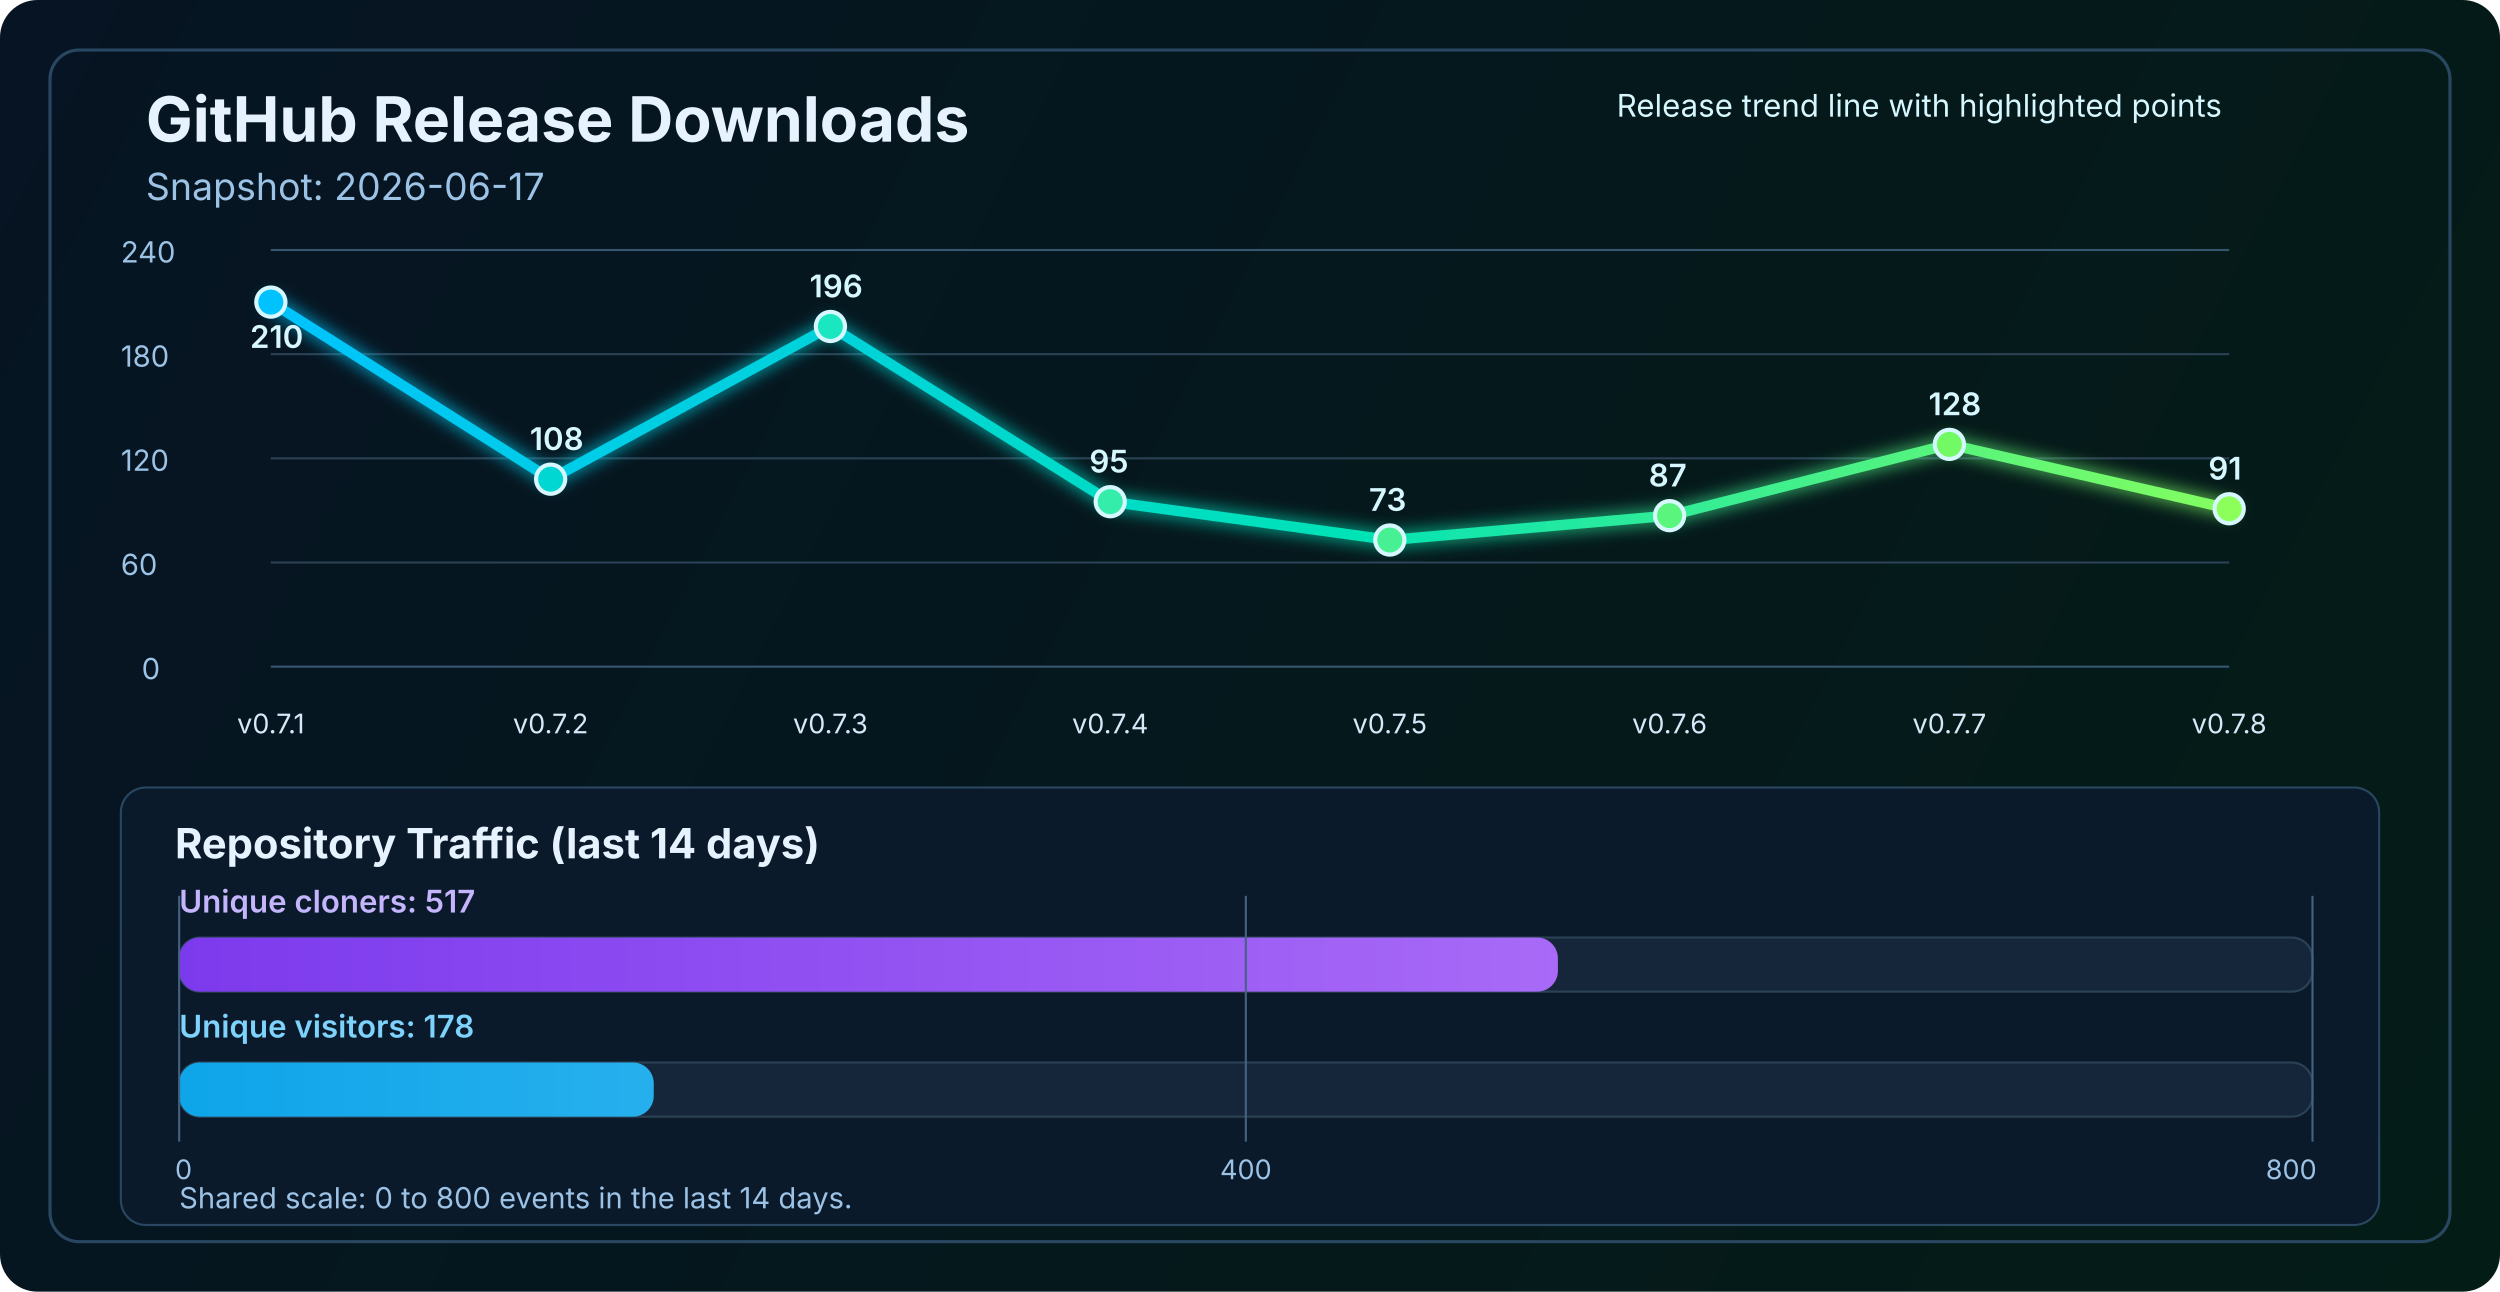
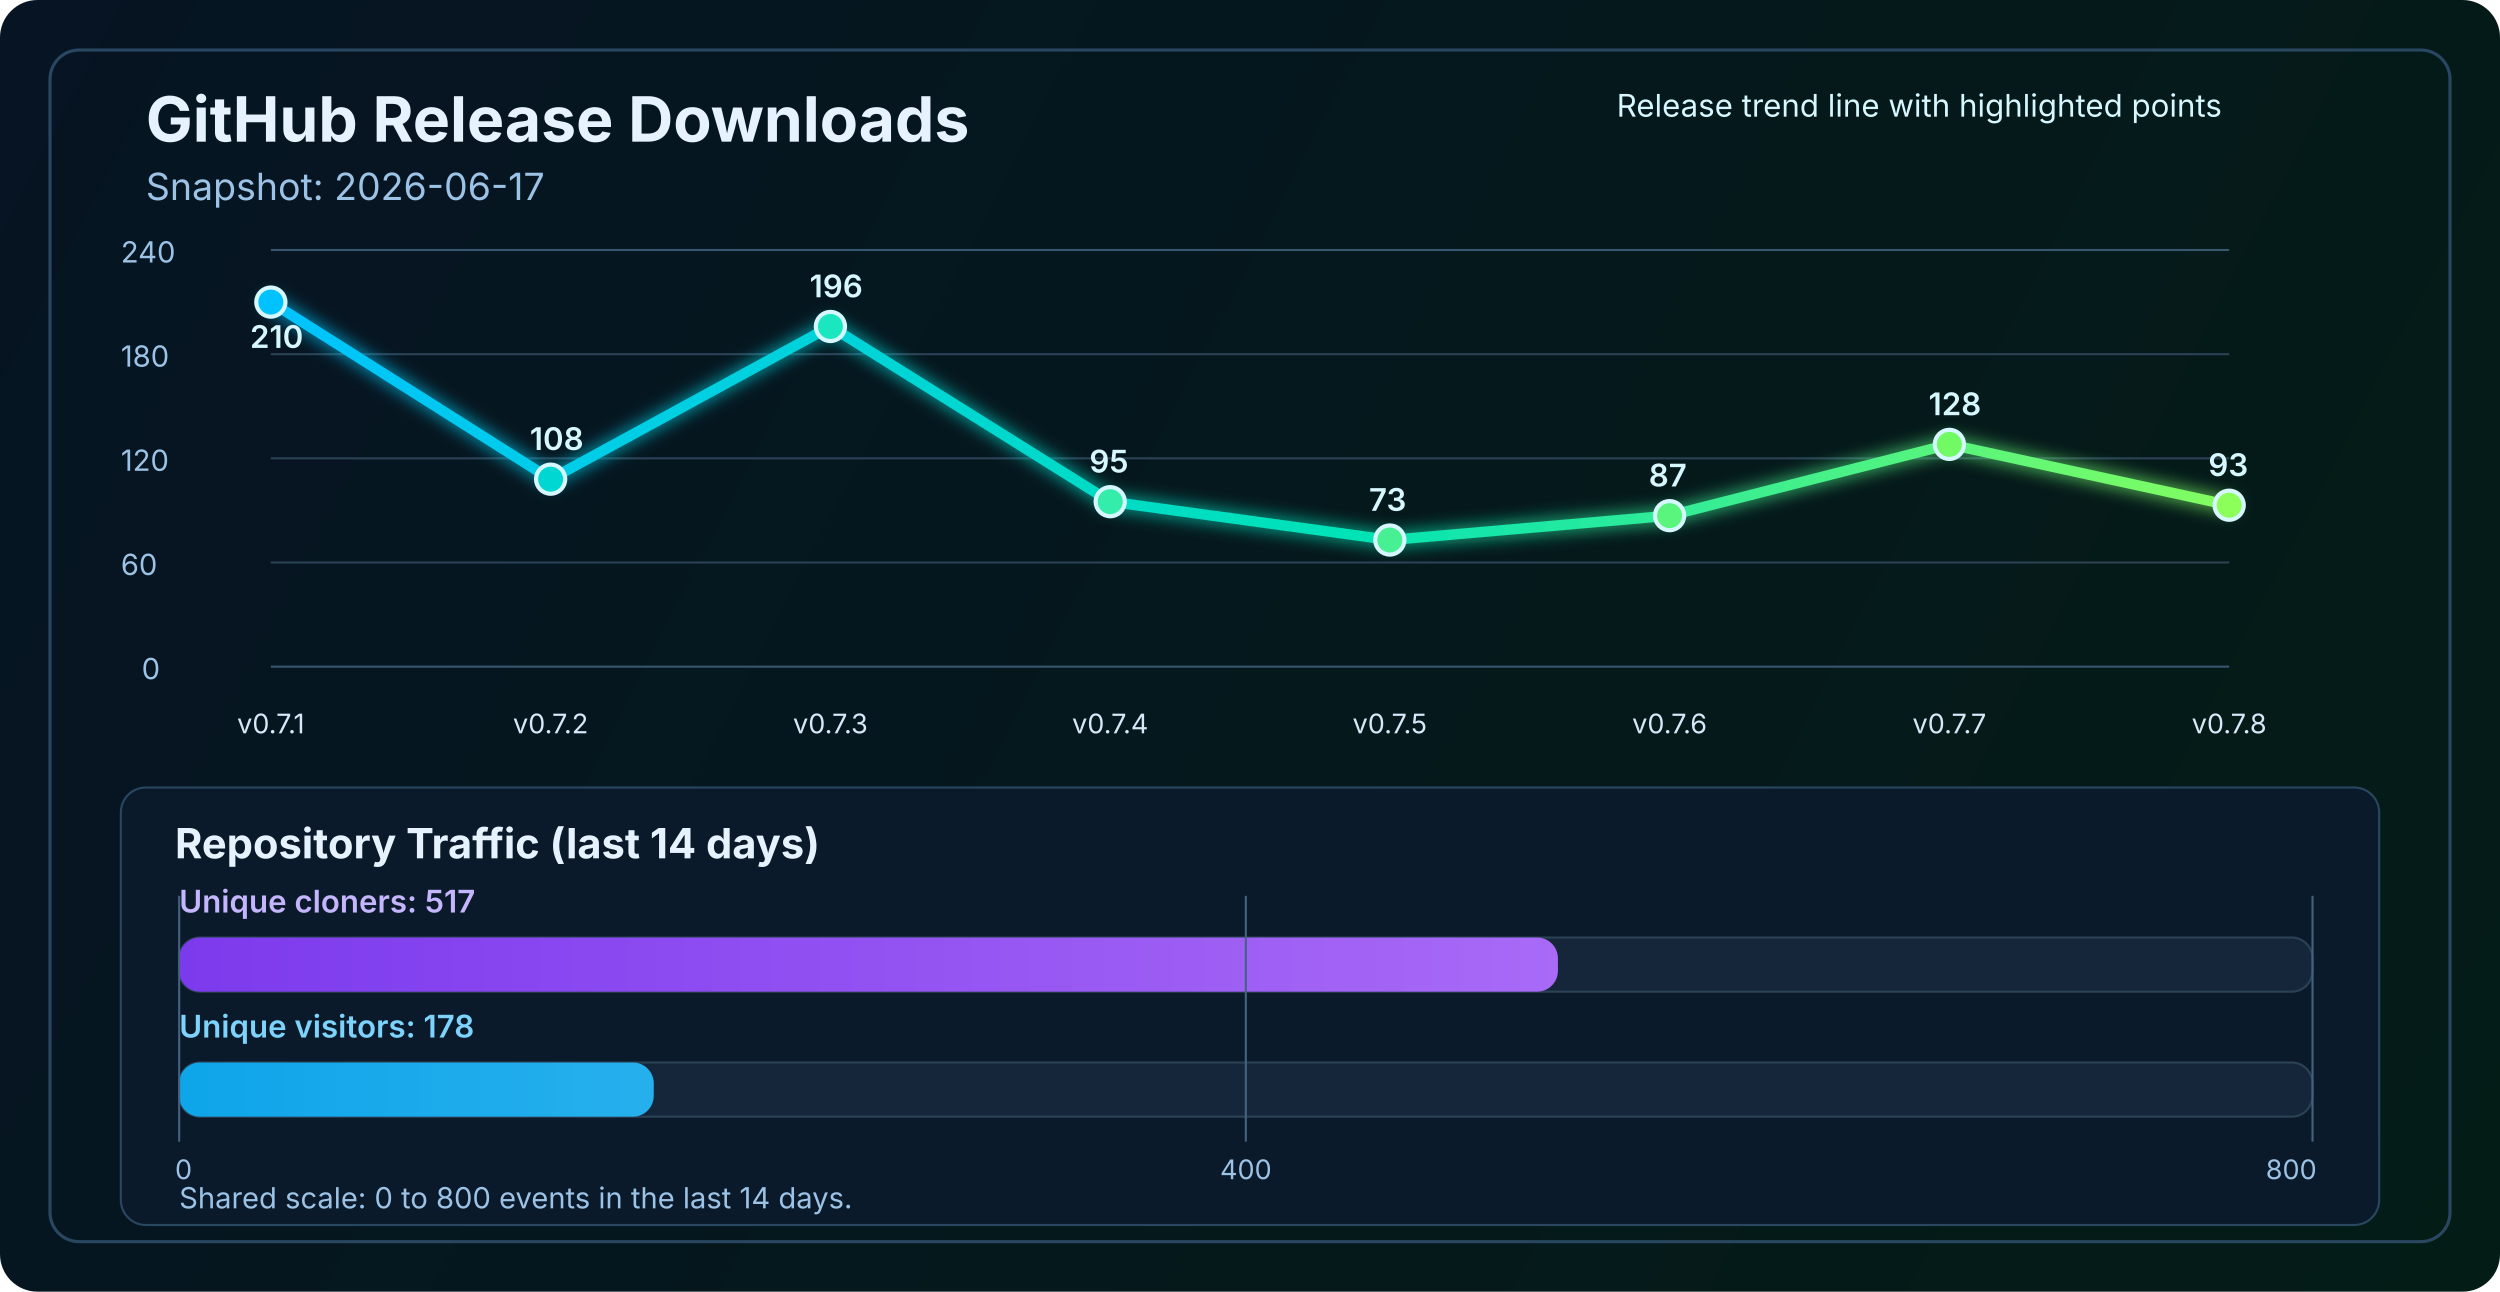
<svg xmlns="http://www.w3.org/2000/svg" width="1200" height="620" viewBox="0 0 1200 620" fill="none" role="img" aria-labelledby="title desc">
  <defs>
    <linearGradient id="bg" x1="0" y1="0" x2="1200" y2="620" gradientUnits="userSpaceOnUse">
      <stop stop-color="#061423" />
      <stop offset="1" stop-color="#041C16" />
    </linearGradient>
    <linearGradient id="line" x1="130" y1="86" x2="1070" y2="340" gradientUnits="userSpaceOnUse">
      <stop stop-color="#00C2FF" />
      <stop offset="0.55" stop-color="#00E2B8" />
      <stop offset="1" stop-color="#8CFF5A" />
    </linearGradient>
    <linearGradient id="cloneFill" x1="86" y1="450" x2="1110" y2="450" gradientUnits="userSpaceOnUse">
      <stop stop-color="#7C3AED" />
      <stop offset="1" stop-color="#C084FC" />
    </linearGradient>
    <linearGradient id="viewFill" x1="86" y1="482" x2="1110" y2="482" gradientUnits="userSpaceOnUse">
      <stop stop-color="#0EA5E9" />
      <stop offset="1" stop-color="#7DD3FC" />
    </linearGradient>
    <filter id="glow" x="-50%" y="-50%" width="200%" height="200%">
      <feGaussianBlur stdDeviation="4" result="blur" />
      <feMerge>
        <feMergeNode in="blur" />
        <feMergeNode in="SourceGraphic" />
      </feMerge>
    </filter>
  </defs>
  <rect width="1200" height="620" rx="18" fill="url(#bg)" />
  <rect x="24" y="24" width="1152" height="572" rx="14" stroke="#2A4762" stroke-width="1.5" />
  <text x="70" y="68" fill="#E6F3FF" font-size="30" font-family="SF Pro Display, -apple-system, BlinkMacSystemFont, Segoe UI, sans-serif" font-weight="700">GitHub Release Downloads</text>
  <text x="70" y="96" fill="#9CC3E6" font-size="18" font-family="SF Pro Text, -apple-system, BlinkMacSystemFont, Segoe UI, sans-serif">Snapshot: 2026-06-17</text>
  <line x1="130" y1="320.0" x2="1070" y2="320.0" stroke="#37566F" stroke-width="1" />
  <line x1="130" y1="270.0" x2="1070" y2="270.0" stroke="#2B4255" stroke-width="1" />
  <line x1="130" y1="220.0" x2="1070" y2="220.0" stroke="#2B4255" stroke-width="1" />
  <line x1="130" y1="170.0" x2="1070" y2="170.0" stroke="#2B4255" stroke-width="1" />
  <line x1="130" y1="120.0" x2="1070" y2="120.0" stroke="#37566F" stroke-width="1" />
  <text x="68" y="326.0" fill="#9CC3E6" font-size="14" font-family="SF Pro Text, -apple-system, BlinkMacSystemFont, Segoe UI, sans-serif">0</text>
  <text x="58" y="276.0" fill="#9CC3E6" font-size="14" font-family="SF Pro Text, -apple-system, BlinkMacSystemFont, Segoe UI, sans-serif">60</text>
  <text x="58" y="226.0" fill="#9CC3E6" font-size="14" font-family="SF Pro Text, -apple-system, BlinkMacSystemFont, Segoe UI, sans-serif">120</text>
  <text x="58" y="176.0" fill="#9CC3E6" font-size="14" font-family="SF Pro Text, -apple-system, BlinkMacSystemFont, Segoe UI, sans-serif">180</text>
  <text x="58" y="126.0" fill="#9CC3E6" font-size="14" font-family="SF Pro Text, -apple-system, BlinkMacSystemFont, Segoe UI, sans-serif">240</text>
-   <polyline points="130.0,145.0 264.3,230.0 398.6,156.7 532.9,240.8 667.1,259.2 801.4,247.5 935.7,213.3 1070.0,244.2" fill="none" stroke="url(#line)" stroke-width="5" stroke-linecap="round" stroke-linejoin="round" filter="url(#glow)" />
+   <polyline points="130.0,145.0 264.3,230.0 398.6,156.7 532.9,240.8 667.1,259.2 801.4,247.5 935.7,213.3 1070.0,242.5" fill="none" stroke="url(#line)" stroke-width="5" stroke-linecap="round" stroke-linejoin="round" filter="url(#glow)" />
  <circle cx="130.0" cy="145.0" r="7" fill="#00C2FF" stroke="#D7F7FF" stroke-width="2" />
  <circle cx="264.3" cy="230.0" r="7" fill="#00D7D2" stroke="#D7F7FF" stroke-width="2" />
  <circle cx="398.6" cy="156.7" r="7" fill="#1AE7C0" stroke="#D7F7FF" stroke-width="2" />
  <circle cx="532.9" cy="240.8" r="7" fill="#34EDAA" stroke="#D7F7FF" stroke-width="2" />
  <circle cx="667.1" cy="259.2" r="7" fill="#47F193" stroke="#D7F7FF" stroke-width="2" />
  <circle cx="801.4" cy="247.5" r="7" fill="#5AF57D" stroke="#D7F7FF" stroke-width="2" />
  <circle cx="935.7" cy="213.3" r="7" fill="#72FA64" stroke="#D7F7FF" stroke-width="2" />
-   <circle cx="1070.0" cy="244.2" r="7" fill="#8CFF5A" stroke="#D7F7FF" stroke-width="2" />
+   <circle cx="1070.0" cy="242.5" r="7" fill="#8CFF5A" stroke="#D7F7FF" stroke-width="2" />
  <text x="130.0" y="352" text-anchor="middle" fill="#D7E8F8" font-size="13" font-family="SF Pro Text, -apple-system, BlinkMacSystemFont, Segoe UI, sans-serif">v0.7.1</text>
  <text x="264.3" y="352" text-anchor="middle" fill="#D7E8F8" font-size="13" font-family="SF Pro Text, -apple-system, BlinkMacSystemFont, Segoe UI, sans-serif">v0.7.2</text>
  <text x="398.6" y="352" text-anchor="middle" fill="#D7E8F8" font-size="13" font-family="SF Pro Text, -apple-system, BlinkMacSystemFont, Segoe UI, sans-serif">v0.7.3</text>
  <text x="532.9" y="352" text-anchor="middle" fill="#D7E8F8" font-size="13" font-family="SF Pro Text, -apple-system, BlinkMacSystemFont, Segoe UI, sans-serif">v0.7.4</text>
  <text x="667.1" y="352" text-anchor="middle" fill="#D7E8F8" font-size="13" font-family="SF Pro Text, -apple-system, BlinkMacSystemFont, Segoe UI, sans-serif">v0.7.5</text>
  <text x="801.4" y="352" text-anchor="middle" fill="#D7E8F8" font-size="13" font-family="SF Pro Text, -apple-system, BlinkMacSystemFont, Segoe UI, sans-serif">v0.7.6</text>
  <text x="935.7" y="352" text-anchor="middle" fill="#D7E8F8" font-size="13" font-family="SF Pro Text, -apple-system, BlinkMacSystemFont, Segoe UI, sans-serif">v0.7.7</text>
  <text x="1070.0" y="352" text-anchor="middle" fill="#D7E8F8" font-size="13" font-family="SF Pro Text, -apple-system, BlinkMacSystemFont, Segoe UI, sans-serif">v0.7.8</text>
  <text x="120.0" y="167.0" fill="#D7F7FF" font-size="15" font-family="SF Pro Text, -apple-system, BlinkMacSystemFont, Segoe UI, sans-serif" font-weight="600">210</text>
  <text x="254.3" y="216.0" fill="#D7F7FF" font-size="15" font-family="SF Pro Text, -apple-system, BlinkMacSystemFont, Segoe UI, sans-serif" font-weight="600">108</text>
  <text x="388.6" y="142.7" fill="#D7F7FF" font-size="15" font-family="SF Pro Text, -apple-system, BlinkMacSystemFont, Segoe UI, sans-serif" font-weight="600">196</text>
  <text x="522.9" y="226.8" fill="#D7F7FF" font-size="15" font-family="SF Pro Text, -apple-system, BlinkMacSystemFont, Segoe UI, sans-serif" font-weight="600">95</text>
  <text x="657.1" y="245.2" fill="#D7F7FF" font-size="15" font-family="SF Pro Text, -apple-system, BlinkMacSystemFont, Segoe UI, sans-serif" font-weight="600">73</text>
  <text x="791.4" y="233.5" fill="#D7F7FF" font-size="15" font-family="SF Pro Text, -apple-system, BlinkMacSystemFont, Segoe UI, sans-serif" font-weight="600">87</text>
  <text x="925.7" y="199.3" fill="#D7F7FF" font-size="15" font-family="SF Pro Text, -apple-system, BlinkMacSystemFont, Segoe UI, sans-serif" font-weight="600">128</text>
-   <text x="1060.0" y="230.2" fill="#D7F7FF" font-size="15" font-family="SF Pro Text, -apple-system, BlinkMacSystemFont, Segoe UI, sans-serif" font-weight="600">91</text>
+   <text x="1060.0" y="228.5" fill="#D7F7FF" font-size="15" font-family="SF Pro Text, -apple-system, BlinkMacSystemFont, Segoe UI, sans-serif" font-weight="600">93</text>
  <text x="776" y="56" fill="#D7F7FF" font-size="15" font-family="SF Pro Text, -apple-system, BlinkMacSystemFont, Segoe UI, sans-serif">Release trend line with highlighted points</text>
  <rect x="58" y="378" width="1084" height="210" rx="12" fill="#0A1A2B" stroke="#2A4762" stroke-width="1" />
  <text x="84" y="412" fill="#E6F3FF" font-size="20" font-family="SF Pro Text, -apple-system, BlinkMacSystemFont, Segoe UI, sans-serif" font-weight="700">Repository Traffic (last 14 days)</text>
  <text x="86" y="438" fill="#C4B5FD" font-size="15" font-family="SF Pro Text, -apple-system, BlinkMacSystemFont, Segoe UI, sans-serif" font-weight="600">Unique cloners: 517</text>
  <rect x="86" y="450" width="1024" height="26" rx="10" fill="#15263A" stroke="#2B4255" stroke-width="1" />
  <rect x="86" y="450" width="661.8" height="26" rx="10" fill="url(#cloneFill)" />
  <text x="86" y="498" fill="#7DD3FC" font-size="15" font-family="SF Pro Text, -apple-system, BlinkMacSystemFont, Segoe UI, sans-serif" font-weight="600">Unique visitors: 178</text>
  <rect x="86" y="510" width="1024" height="26" rx="10" fill="#15263A" stroke="#2B4255" stroke-width="1" />
  <rect x="86" y="510" width="227.8" height="26" rx="10" fill="url(#viewFill)" />
  <line x1="86" y1="430" x2="86" y2="548" stroke="#436280" stroke-width="1" />
  <line x1="598.0" y1="430" x2="598.0" y2="548" stroke="#436280" stroke-width="1" />
  <line x1="1110" y1="430" x2="1110" y2="548" stroke="#436280" stroke-width="1" />
  <text x="84" y="566" text-anchor="start" fill="#9CC3E6" font-size="13" font-family="SF Pro Text, -apple-system, BlinkMacSystemFont, Segoe UI, sans-serif">0</text>
  <text x="598.0" y="566" text-anchor="middle" fill="#9CC3E6" font-size="13" font-family="SF Pro Text, -apple-system, BlinkMacSystemFont, Segoe UI, sans-serif">400</text>
  <text x="1112" y="566" text-anchor="end" fill="#9CC3E6" font-size="13" font-family="SF Pro Text, -apple-system, BlinkMacSystemFont, Segoe UI, sans-serif">800</text>
  <text x="86" y="580" fill="#9CC3E6" font-size="14" font-family="SF Pro Text, -apple-system, BlinkMacSystemFont, Segoe UI, sans-serif">Shared scale: 0 to 800 events in the last 14 days.</text>
</svg>
